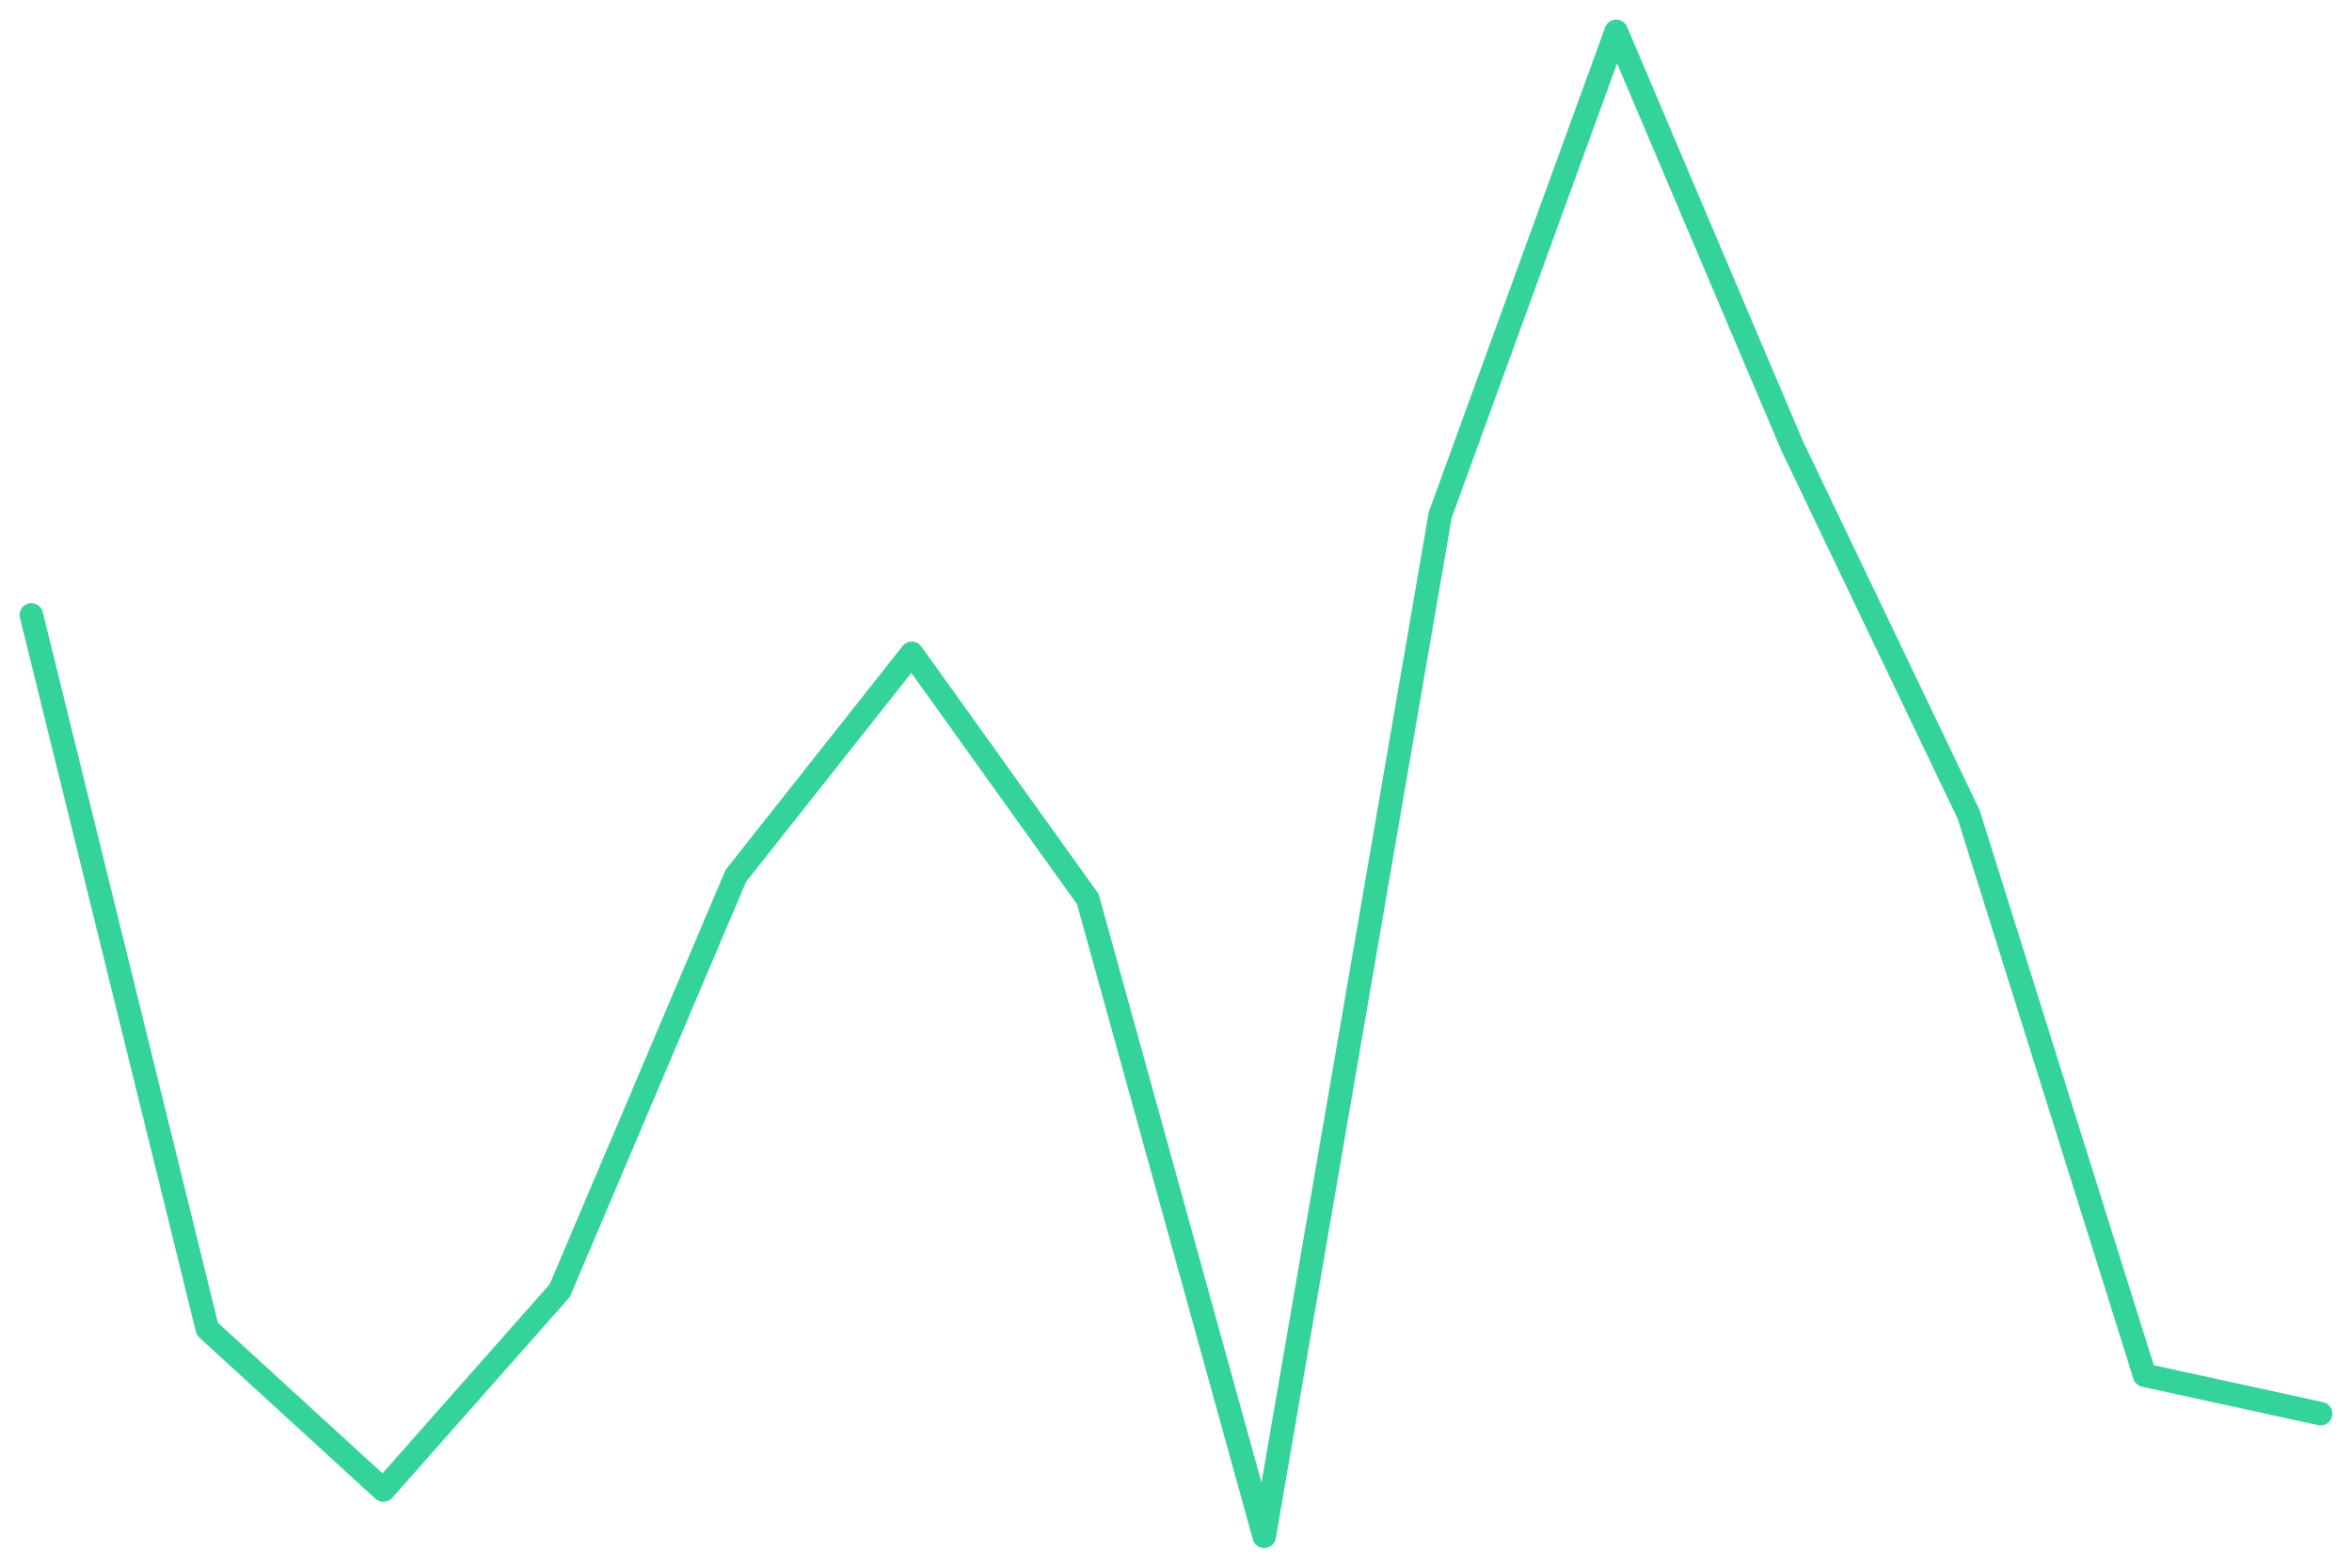
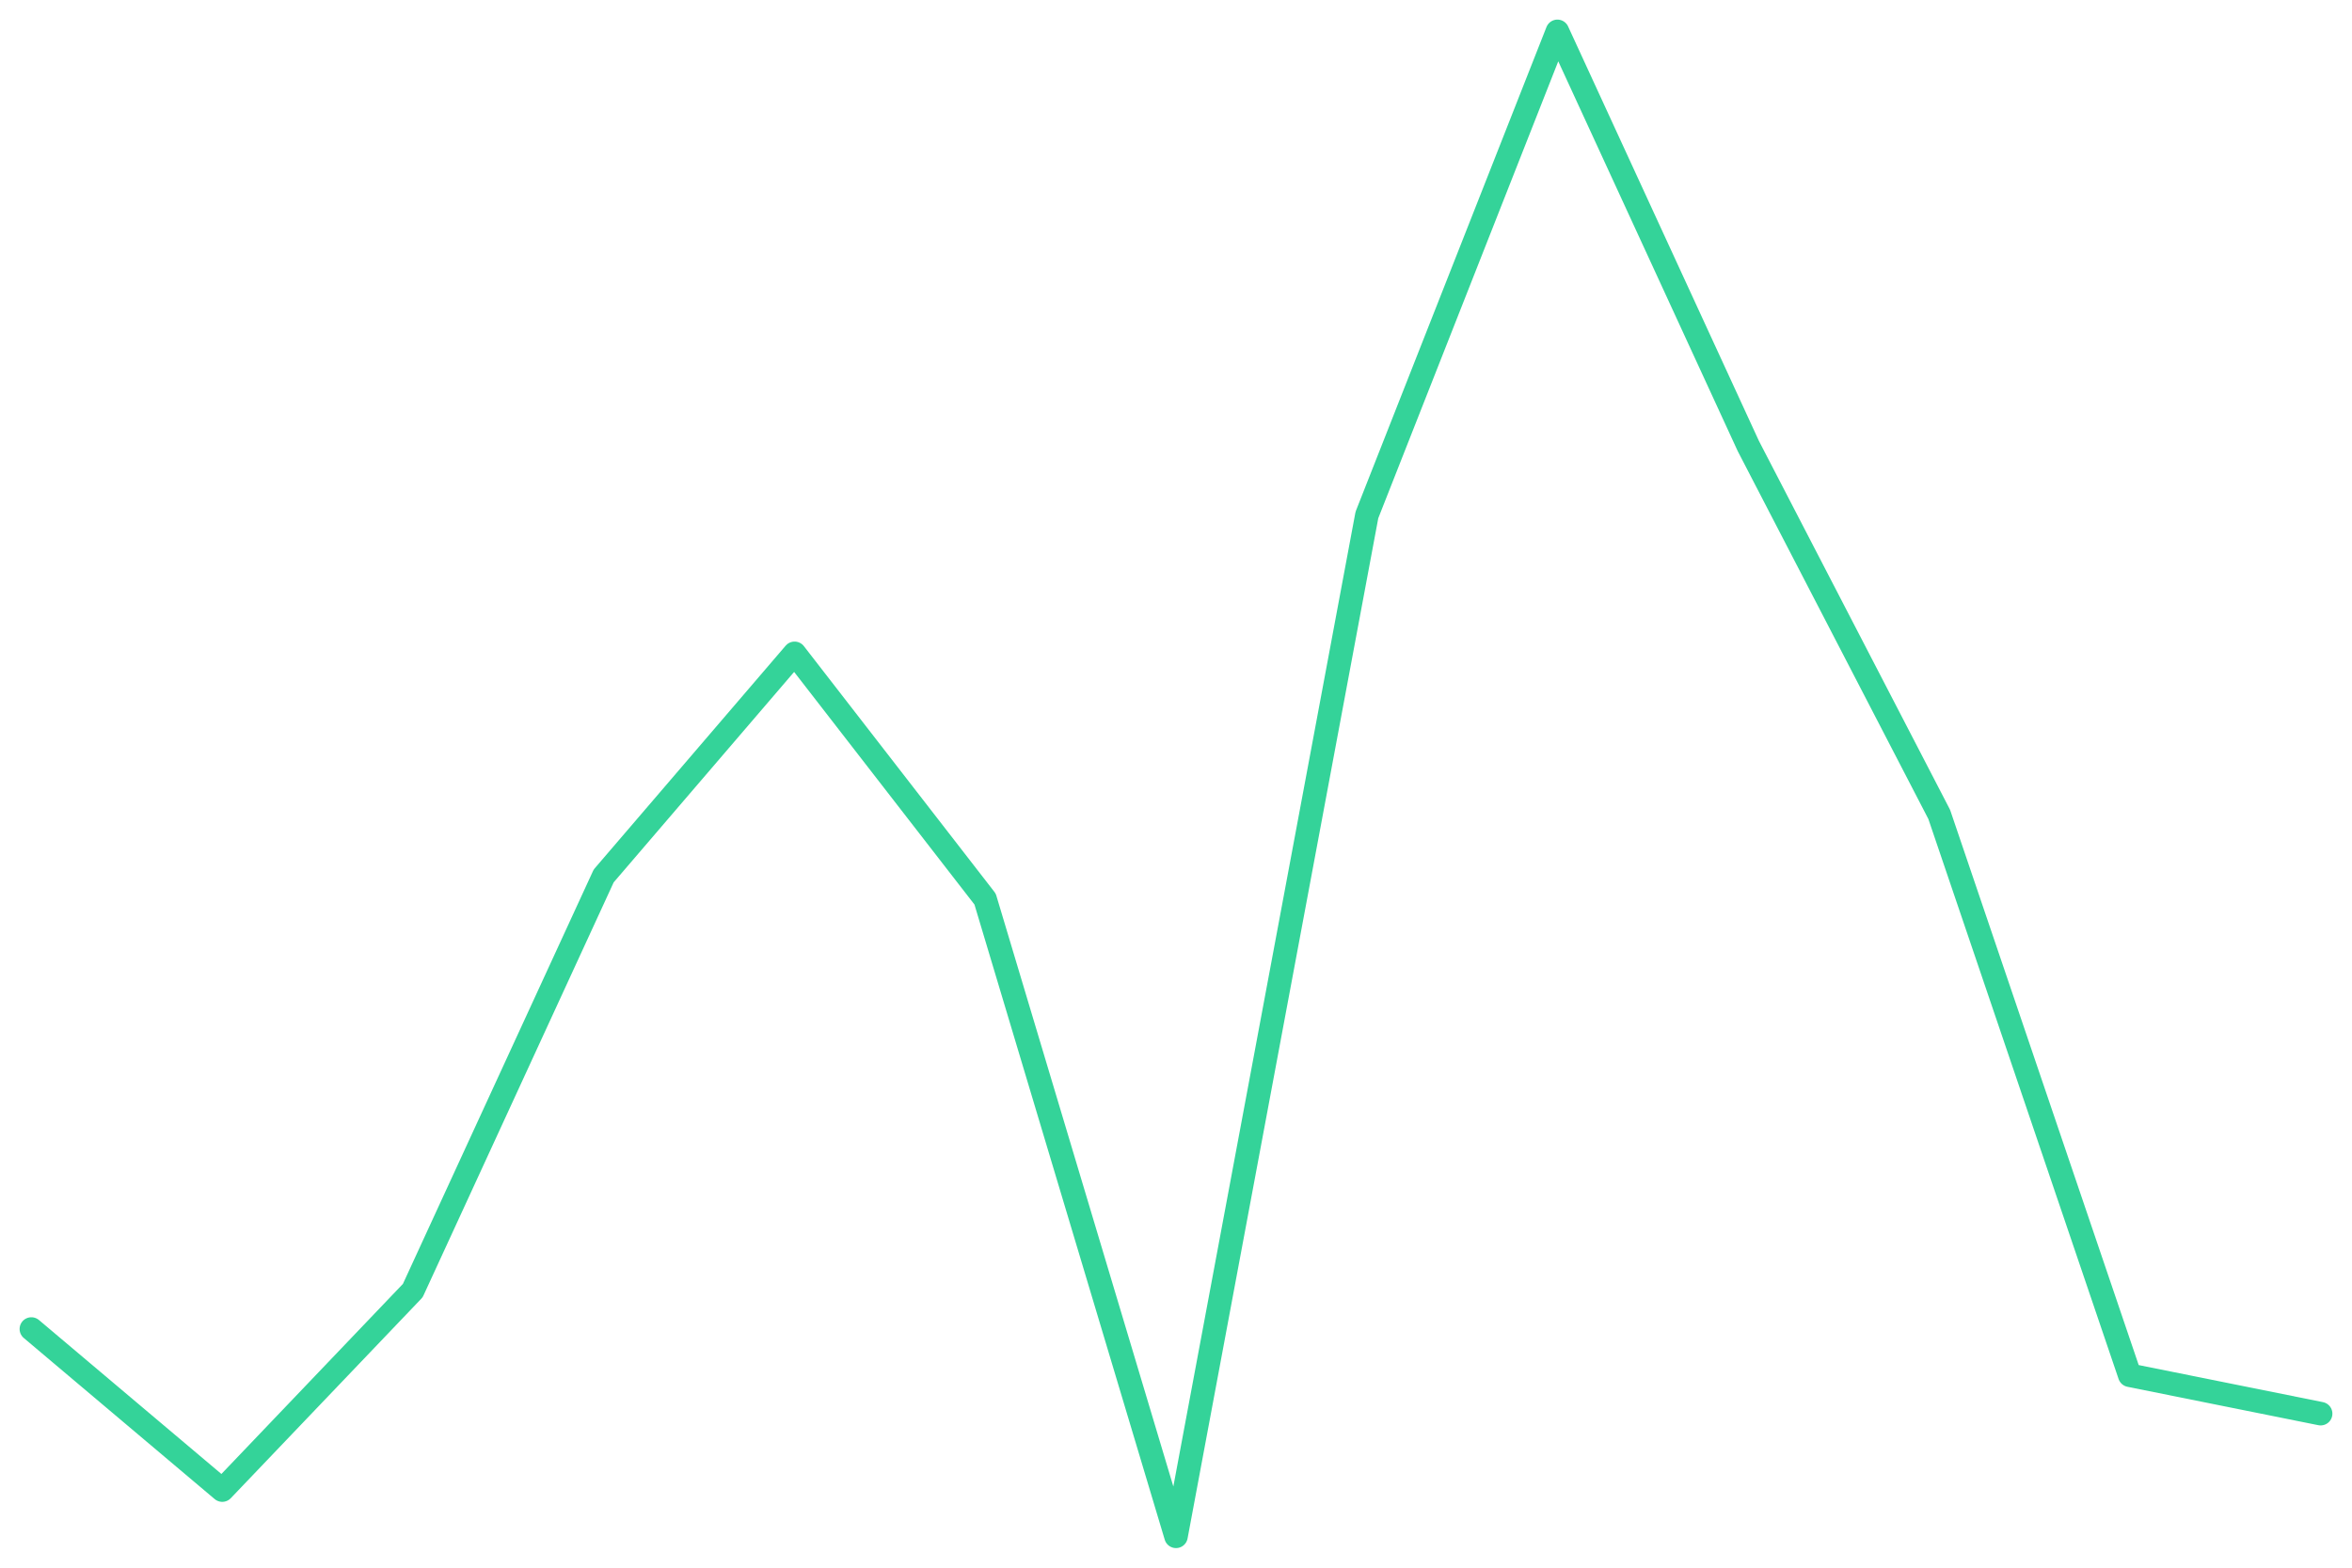
<svg xmlns="http://www.w3.org/2000/svg" viewBox="0 0 600 400" width="600" height="400">
-   <polyline fill="none" stroke="#34d399" stroke-width="6" stroke-linejoin="round" stroke-linecap="round" points="8.0,156.9 52.9,339.1 97.8,380.2 142.8,329.3 187.7,223.5 232.6,166.7 277.5,229.4 322.5,392.0 367.4,131.4 412.3,8.0 457.2,113.8 502.2,207.8 547.1,350.9 592.0,360.7" />
+   <polyline fill="none" stroke="#34d399" stroke-width="6" stroke-linejoin="round" stroke-linecap="round" points="8.0,339.1 56.7,380.2 105.3,329.3 154.0,223.5 202.7,166.7 251.3,229.4 300.0,392.0 348.7,131.4 397.3,8.0 446.0,113.8 494.7,207.8 543.3,350.9 592.0,360.7" />
</svg>
